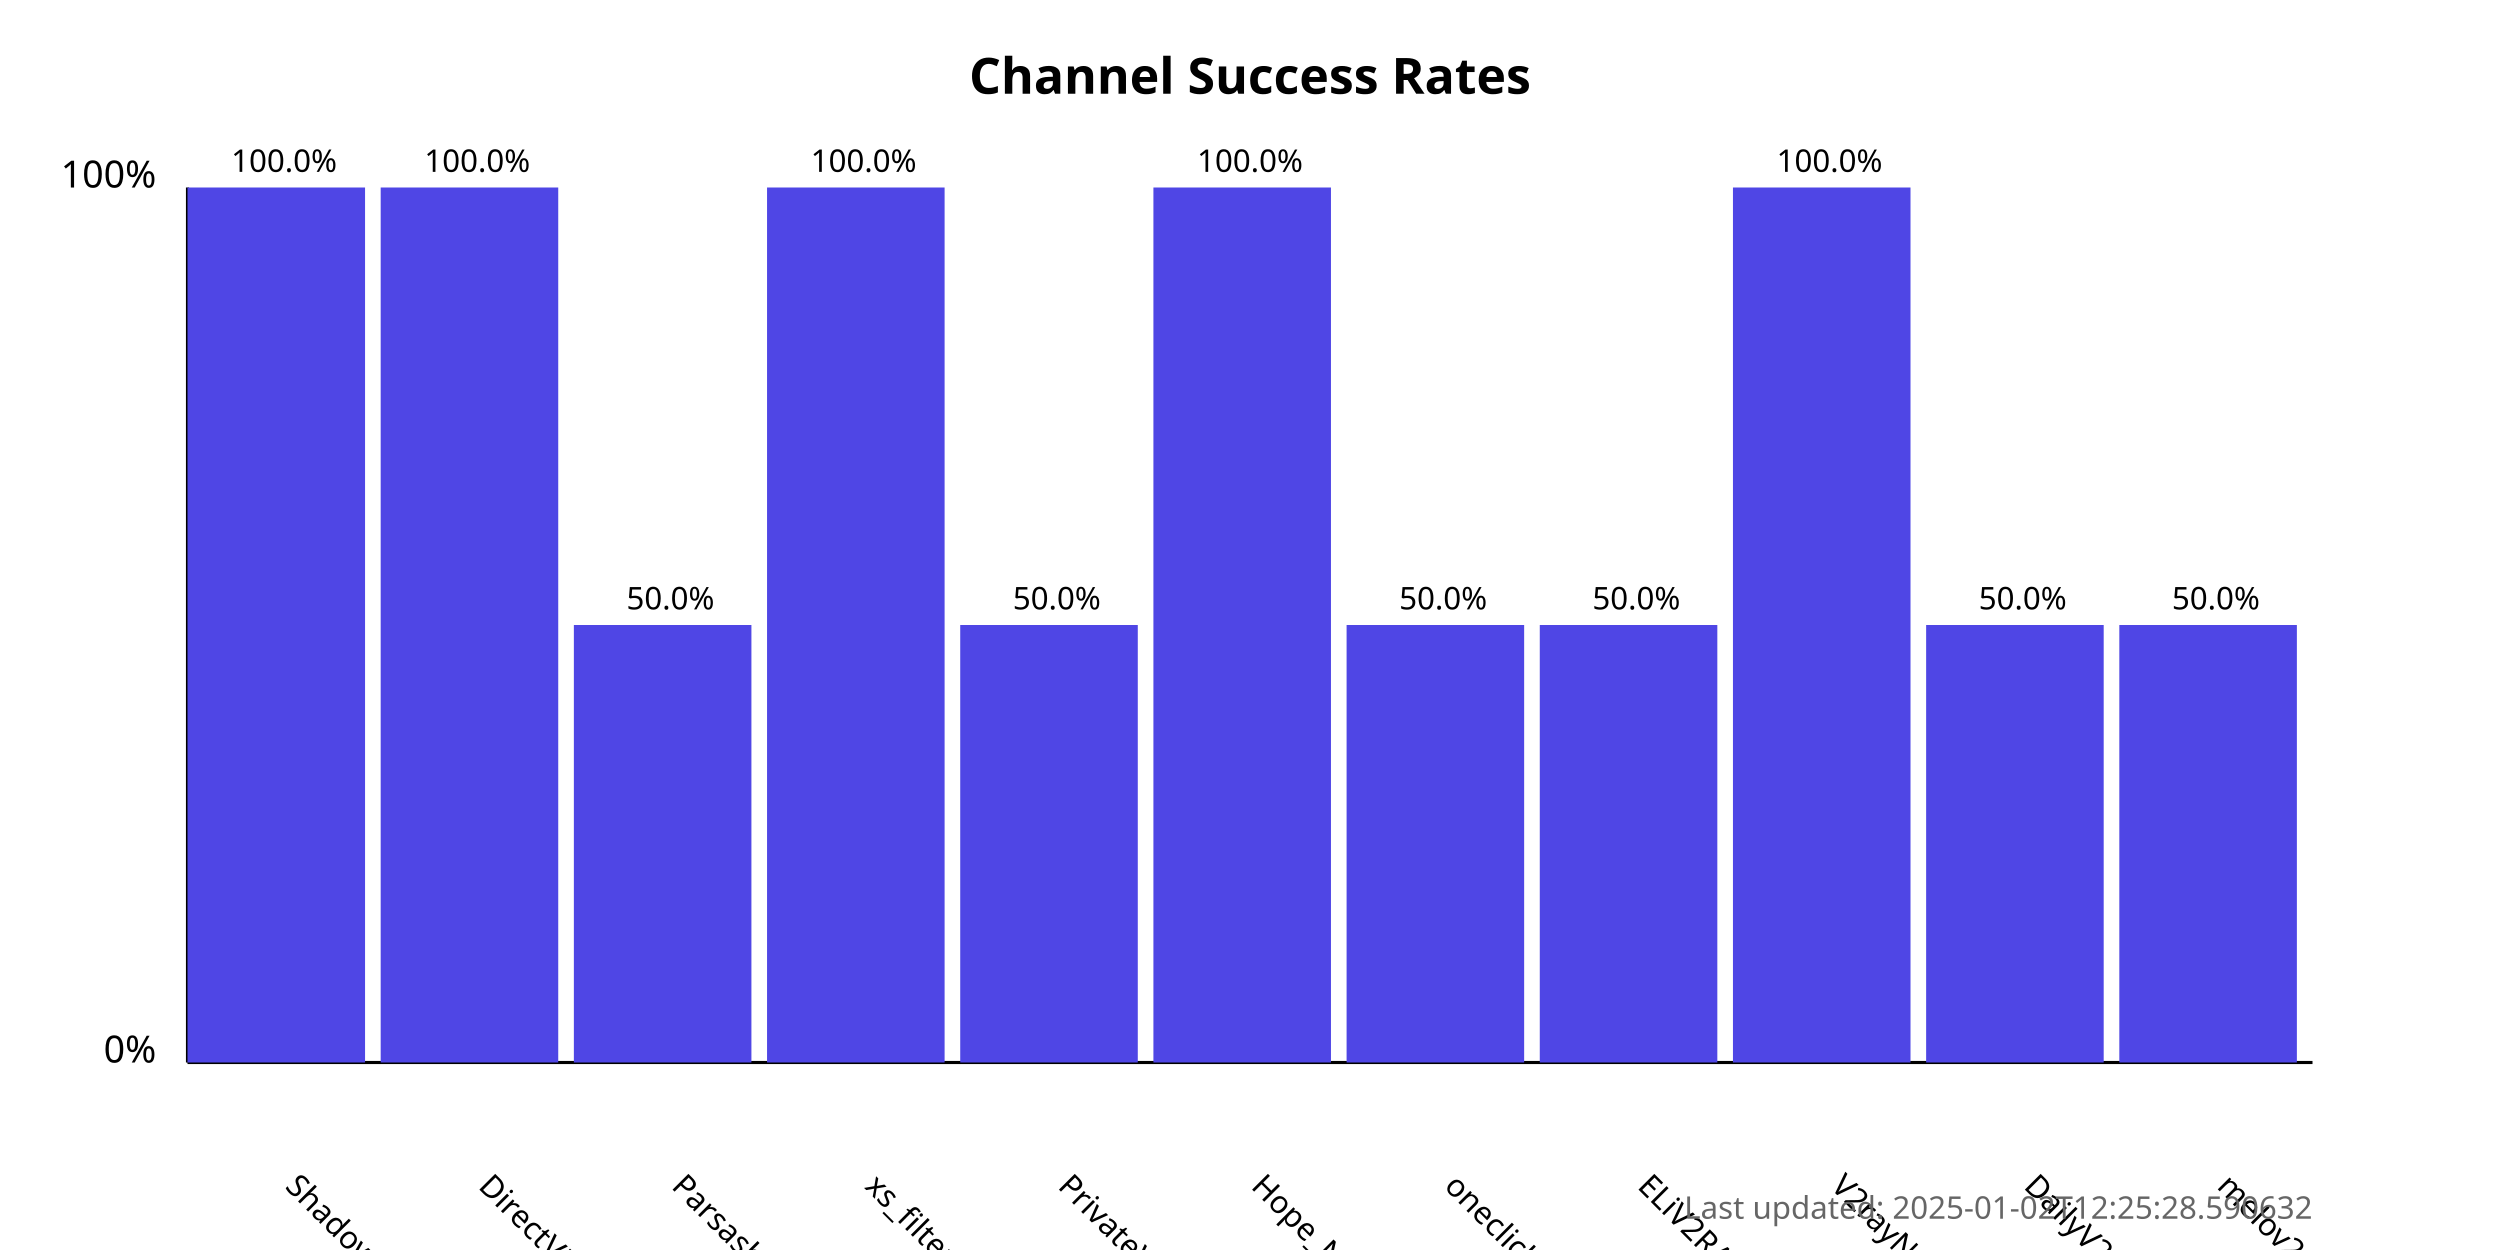
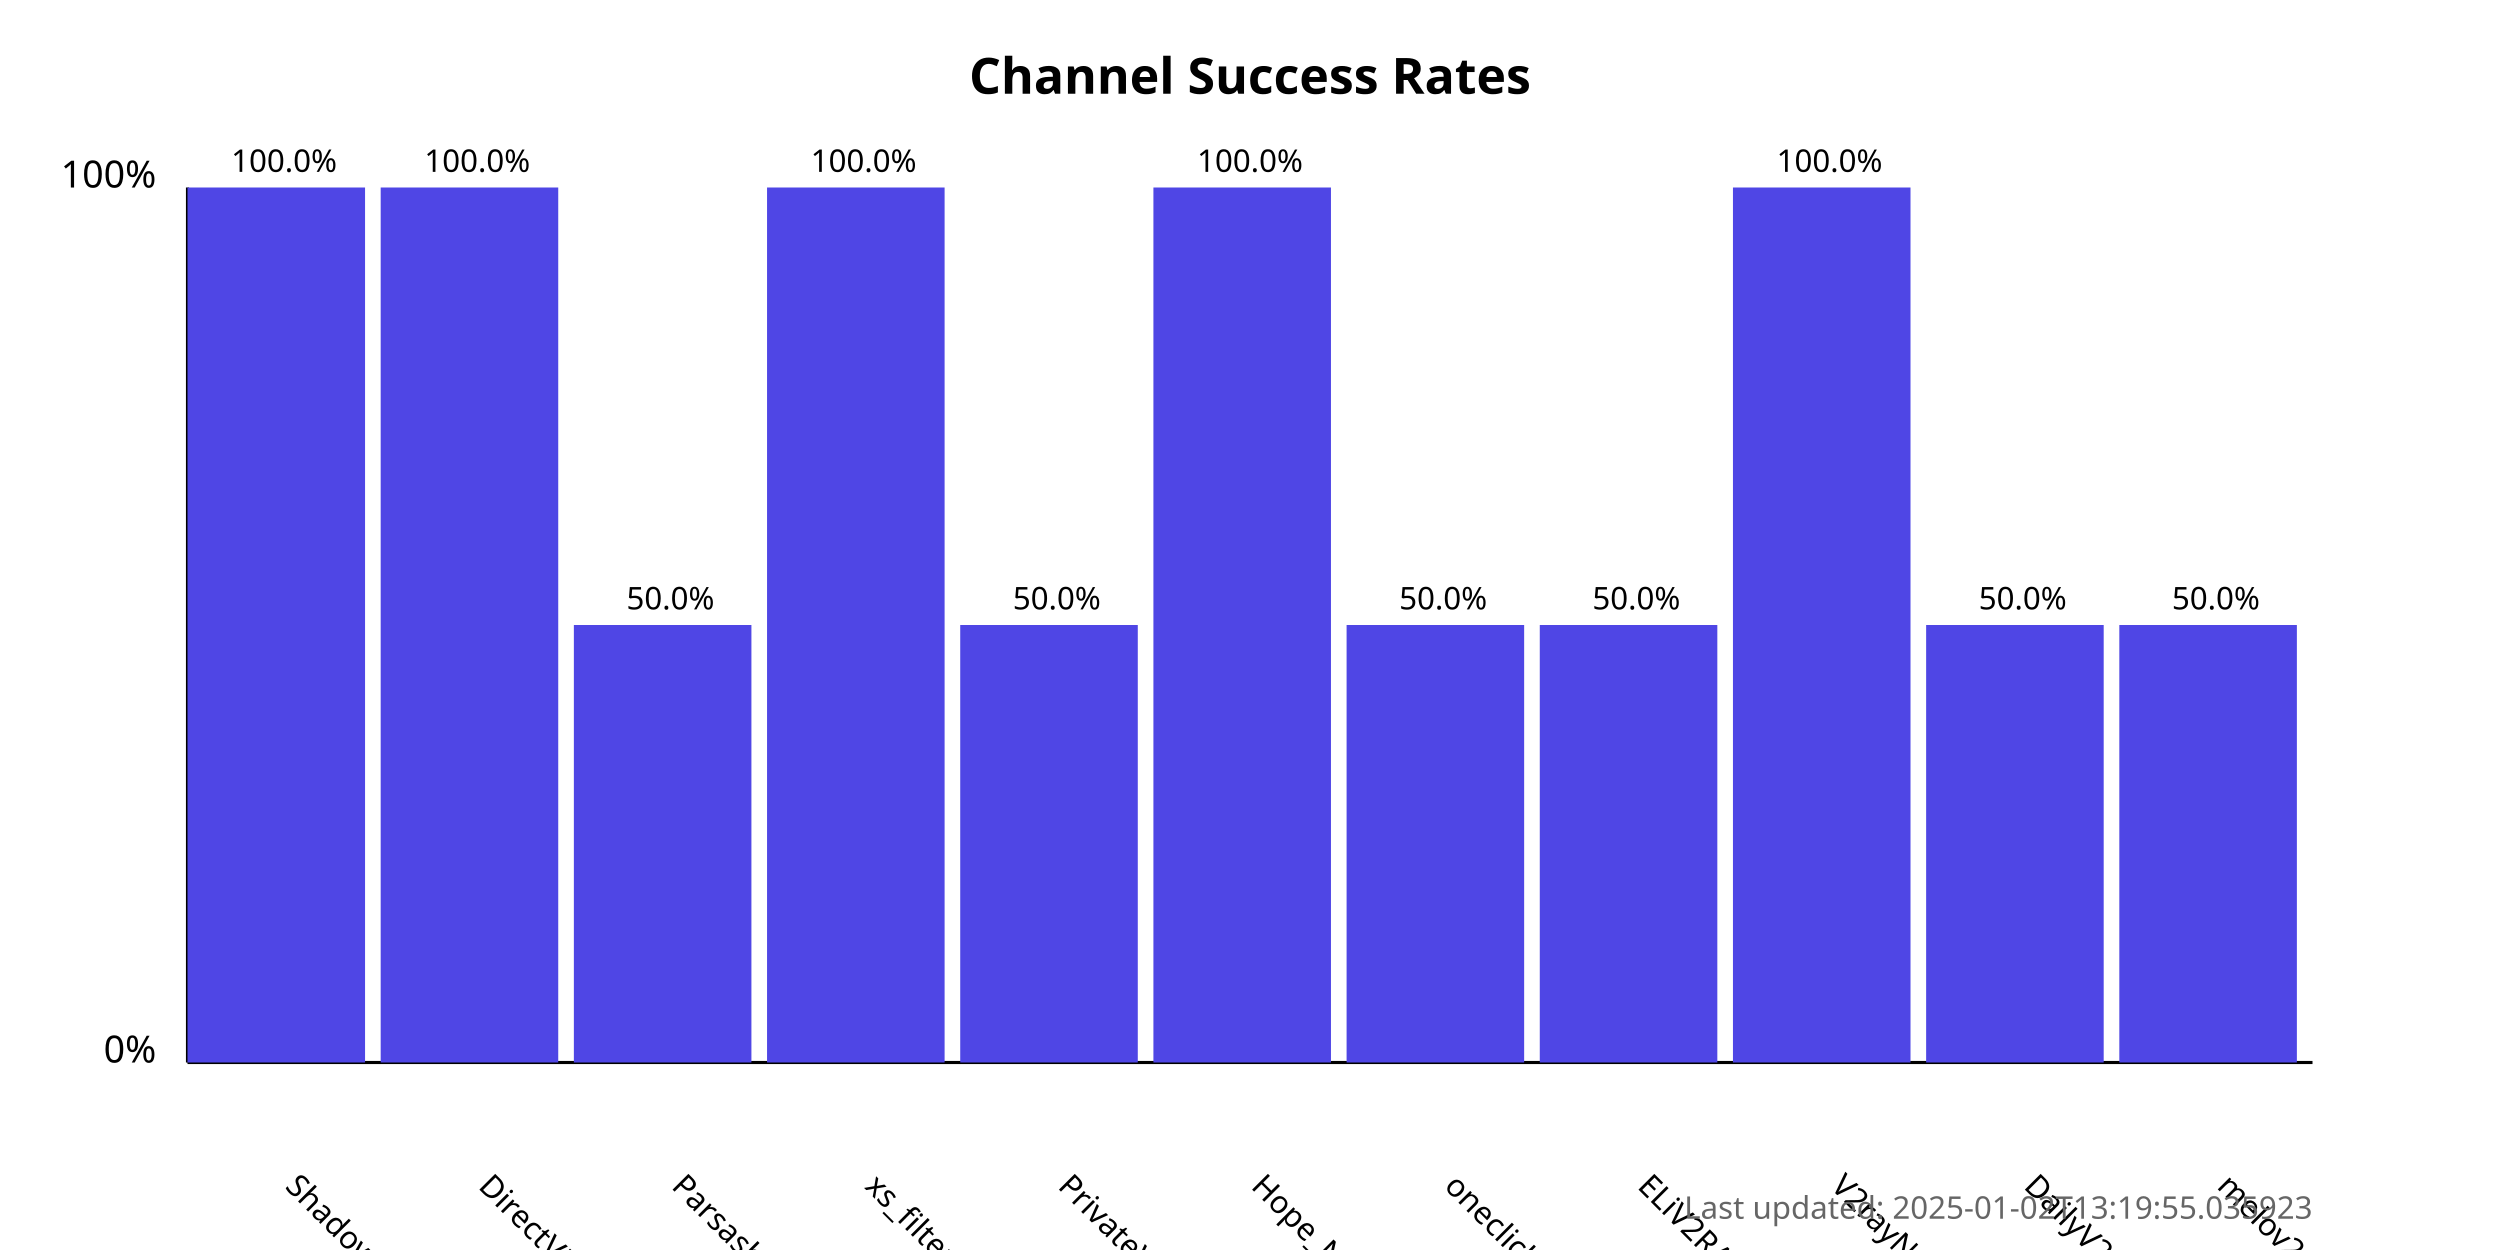
<svg xmlns="http://www.w3.org/2000/svg" width="800" height="400">
  <style>
            .chart-title { font: bold 16px sans-serif; }
            .axis-label { font: 12px sans-serif; }
            .tick-label { font: 10px sans-serif; }
            .bar { fill: #4f46e5; }
            .bar:hover { fill: #6366f1; }
            .timestamp { font: 10px sans-serif; fill: #666; }
        </style>
  <text x="400.0" y="30" text-anchor="middle" class="chart-title">
            Channel Success Rates
        </text>
  <line x1="60" y1="340" x2="60" y2="60" stroke="black" stroke-width="1" />
  <line x1="60" y1="340" x2="740" y2="340" stroke="black" stroke-width="1" />
  <text x="50" y="340" text-anchor="end" class="axis-label">0%</text>
  <text x="50" y="60" text-anchor="end" class="axis-label">100%</text>
  <g>
    <rect x="60" y="60.0" width="56.818" height="280.0" class="bar" />
    <text x="90.909" y="380" transform="rotate(45, 90.90909, 380)" text-anchor="start" class="tick-label">
                ShadowProxy66
            </text>
    <text x="90.909" y="55.0" text-anchor="middle" class="tick-label">
                100.0%
            </text>
  </g>
  <g>
    <rect x="121.818" y="60.0" width="56.818" height="280.0" class="bar" />
    <text x="152.727" y="380" transform="rotate(45, 152.7273, 380)" text-anchor="start" class="tick-label">
                DirectVPN
            </text>
    <text x="152.727" y="55.0" text-anchor="middle" class="tick-label">
                100.0%
            </text>
  </g>
  <g>
    <rect x="183.636" y="200.0" width="56.818" height="140.0" class="bar" />
    <text x="214.545" y="380" transform="rotate(45, 214.5455, 380)" text-anchor="start" class="tick-label">
                Parsashonam
            </text>
    <text x="214.545" y="195.0" text-anchor="middle" class="tick-label">
                50.0%
            </text>
  </g>
  <g>
    <rect x="245.455" y="60.0" width="56.818" height="280.0" class="bar" />
    <text x="276.364" y="380" transform="rotate(45, 276.3636, 380)" text-anchor="start" class="tick-label">
                xs_filternet
            </text>
    <text x="276.364" y="55.0" text-anchor="middle" class="tick-label">
                100.0%
            </text>
  </g>
  <g>
    <rect x="307.273" y="200.0" width="56.818" height="140.0" class="bar" />
    <text x="338.182" y="380" transform="rotate(45, 338.1818, 380)" text-anchor="start" class="tick-label">
                PrivateVPNs
            </text>
    <text x="338.182" y="195.0" text-anchor="middle" class="tick-label">
                50.0%
            </text>
  </g>
  <g>
    <rect x="369.091" y="60.0" width="56.818" height="280.0" class="bar" />
    <text x="400.0" y="380" transform="rotate(45, 400.0, 380)" text-anchor="start" class="tick-label">
                Hope_Net
            </text>
    <text x="400.0" y="55.0" text-anchor="middle" class="tick-label">
                100.0%
            </text>
  </g>
  <g>
    <rect x="430.909" y="200.0" width="56.818" height="140.0" class="bar" />
    <text x="461.818" y="380" transform="rotate(45, 461.8182, 380)" text-anchor="start" class="tick-label">
                oneclickvpnkeys
            </text>
    <text x="461.818" y="195.0" text-anchor="middle" class="tick-label">
                50.0%
            </text>
  </g>
  <g>
    <rect x="492.727" y="200.0" width="56.818" height="140.0" class="bar" />
    <text x="523.636" y="380" transform="rotate(45, 523.6364, 380)" text-anchor="start" class="tick-label">
                ELiV2RAY
            </text>
    <text x="523.636" y="195.0" text-anchor="middle" class="tick-label">
                50.0%
            </text>
  </g>
  <g>
    <rect x="554.545" y="60.0" width="56.818" height="280.0" class="bar" />
    <text x="585.455" y="380" transform="rotate(45, 585.4545, 380)" text-anchor="start" class="tick-label">
                V2rayNGX
            </text>
    <text x="585.455" y="55.0" text-anchor="middle" class="tick-label">
                100.0%
            </text>
  </g>
  <g>
    <rect x="616.364" y="200.0" width="56.818" height="140.0" class="bar" />
    <text x="647.273" y="380" transform="rotate(45, 647.2727, 380)" text-anchor="start" class="tick-label">
                DailyV2RY
            </text>
    <text x="647.273" y="195.0" text-anchor="middle" class="tick-label">
                50.0%
            </text>
  </g>
  <g>
    <rect x="678.182" y="200.0" width="56.818" height="140.0" class="bar" />
    <text x="709.091" y="380" transform="rotate(45, 709.0909, 380)" text-anchor="start" class="tick-label">
                melov2ray
            </text>
    <text x="709.091" y="195.0" text-anchor="middle" class="tick-label">
                50.0%
            </text>
  </g>
  <text x="740" y="390" text-anchor="end" class="timestamp">
-             Last updated: 2025-01-02T12:25:28.590632
+             Last updated: 2025-01-02T13:19:55.035923
        </text>
</svg>
